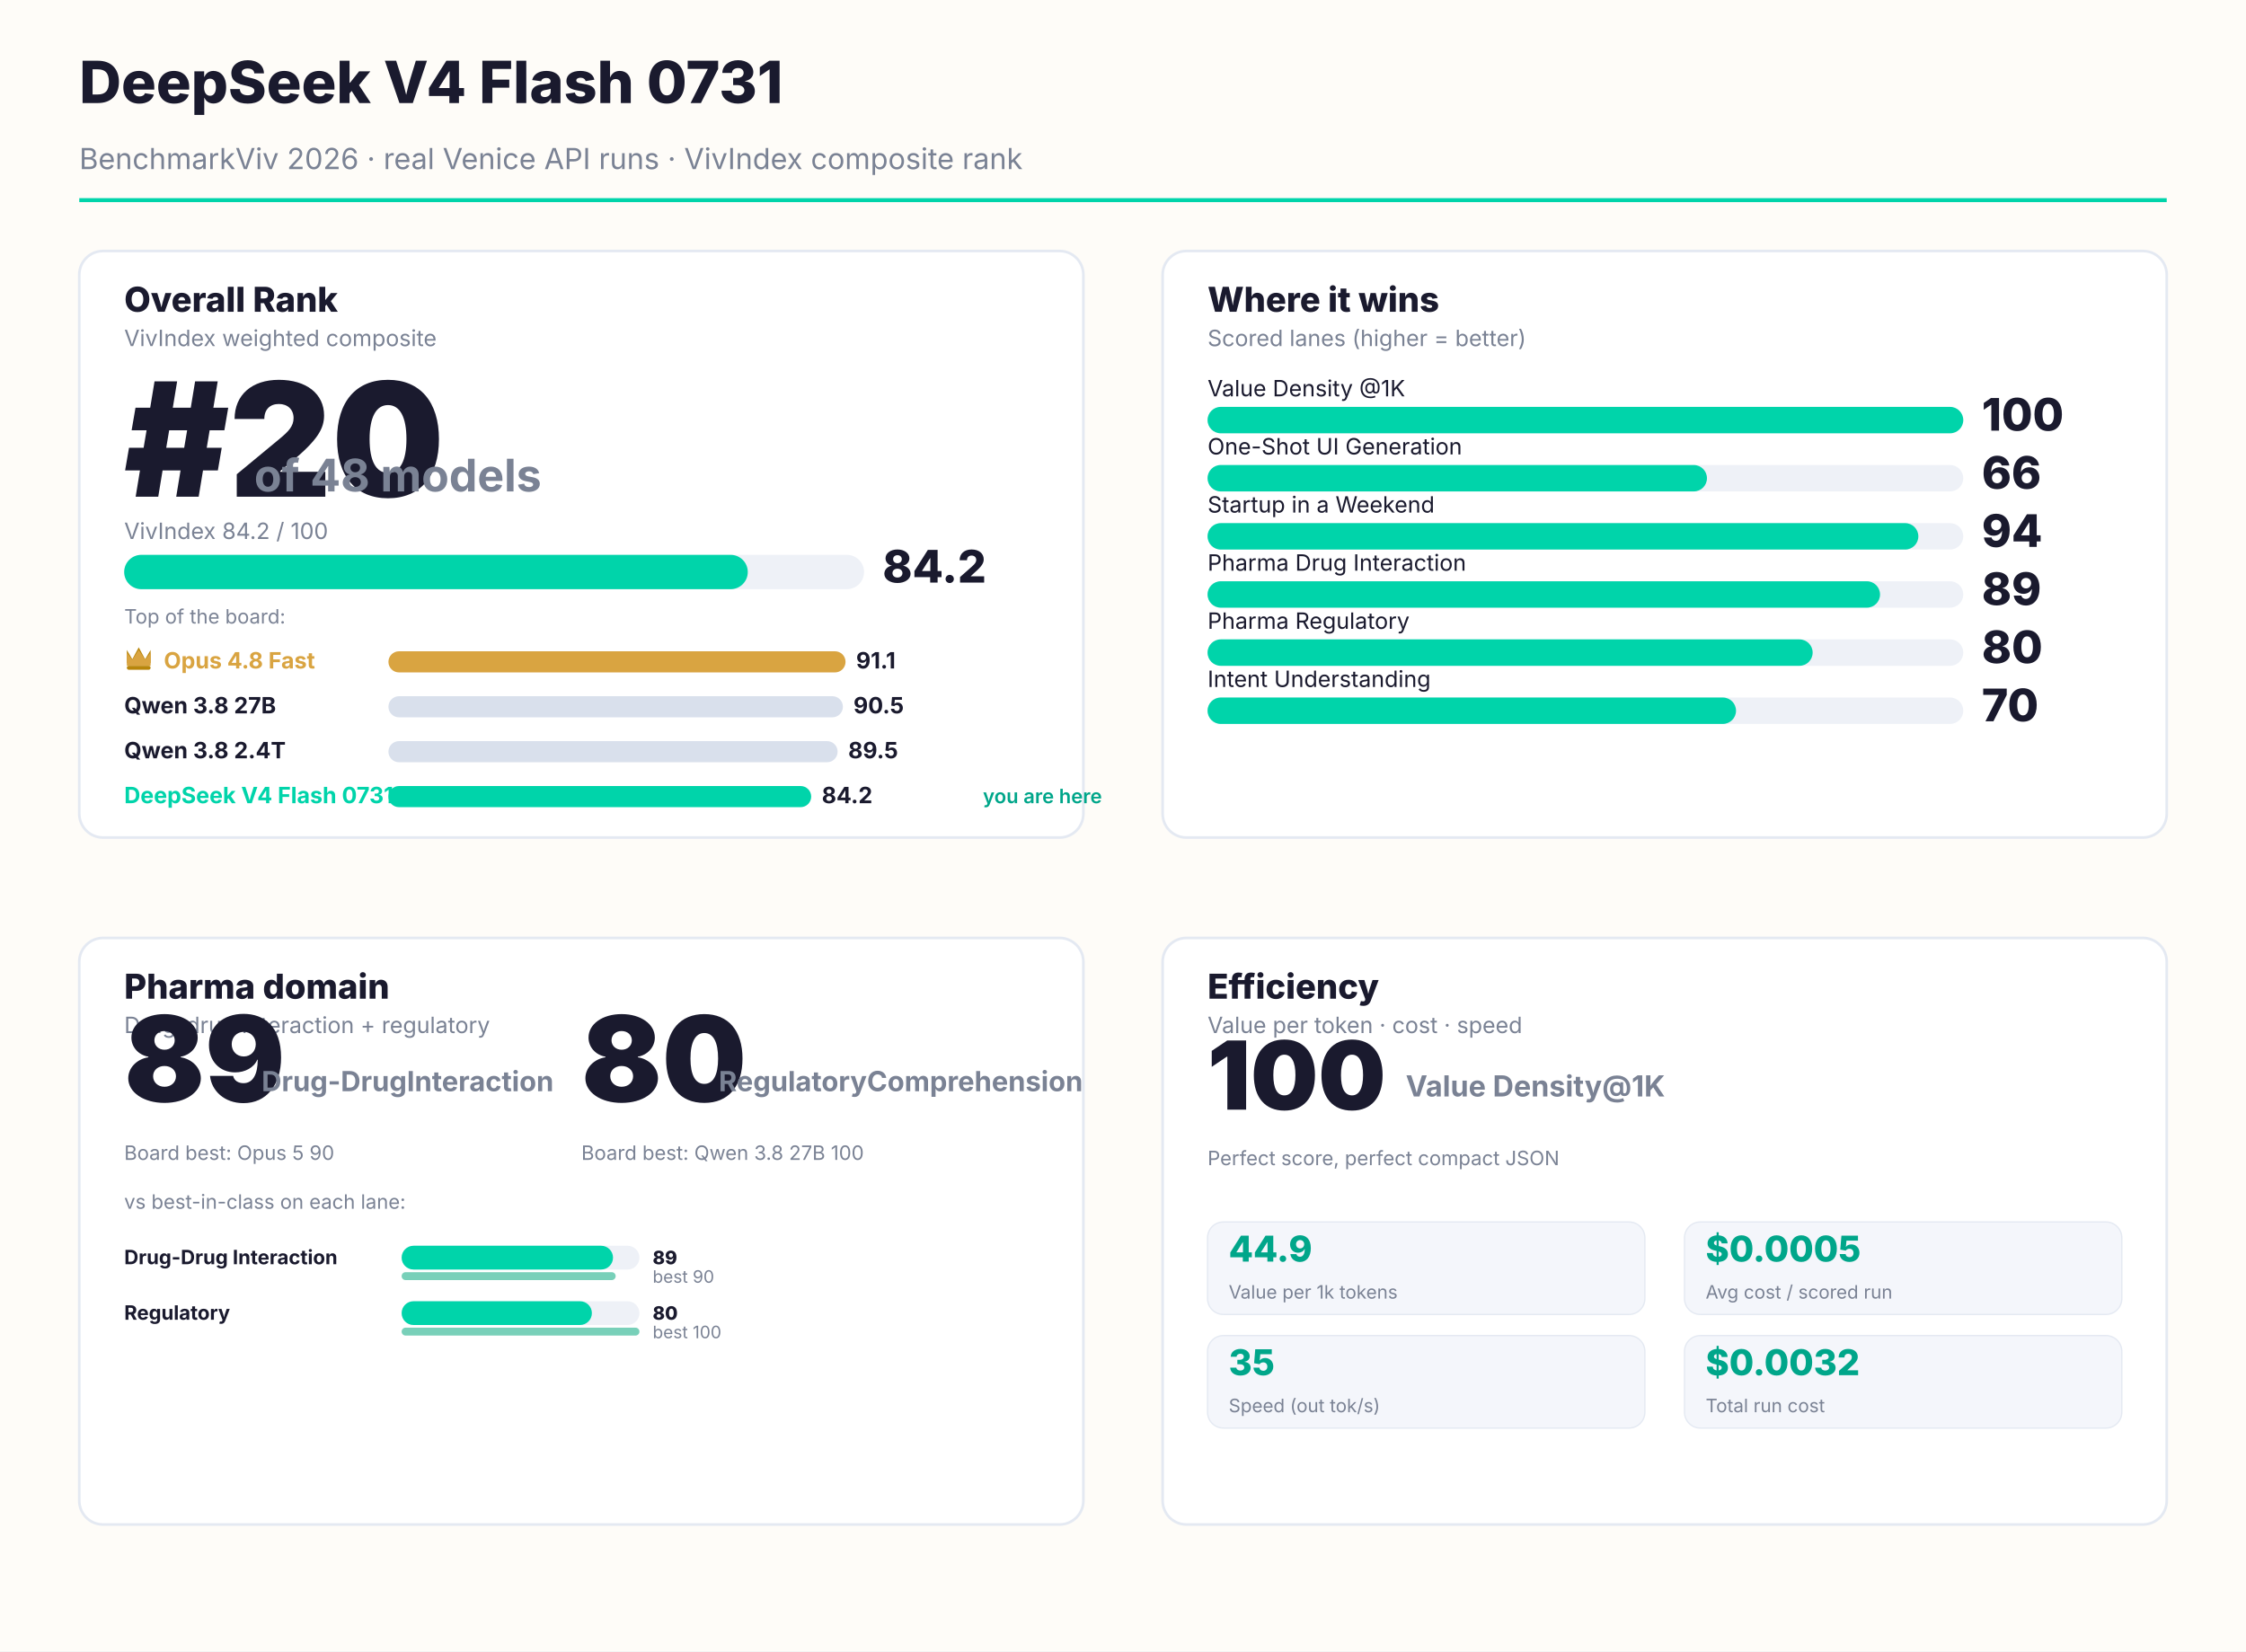
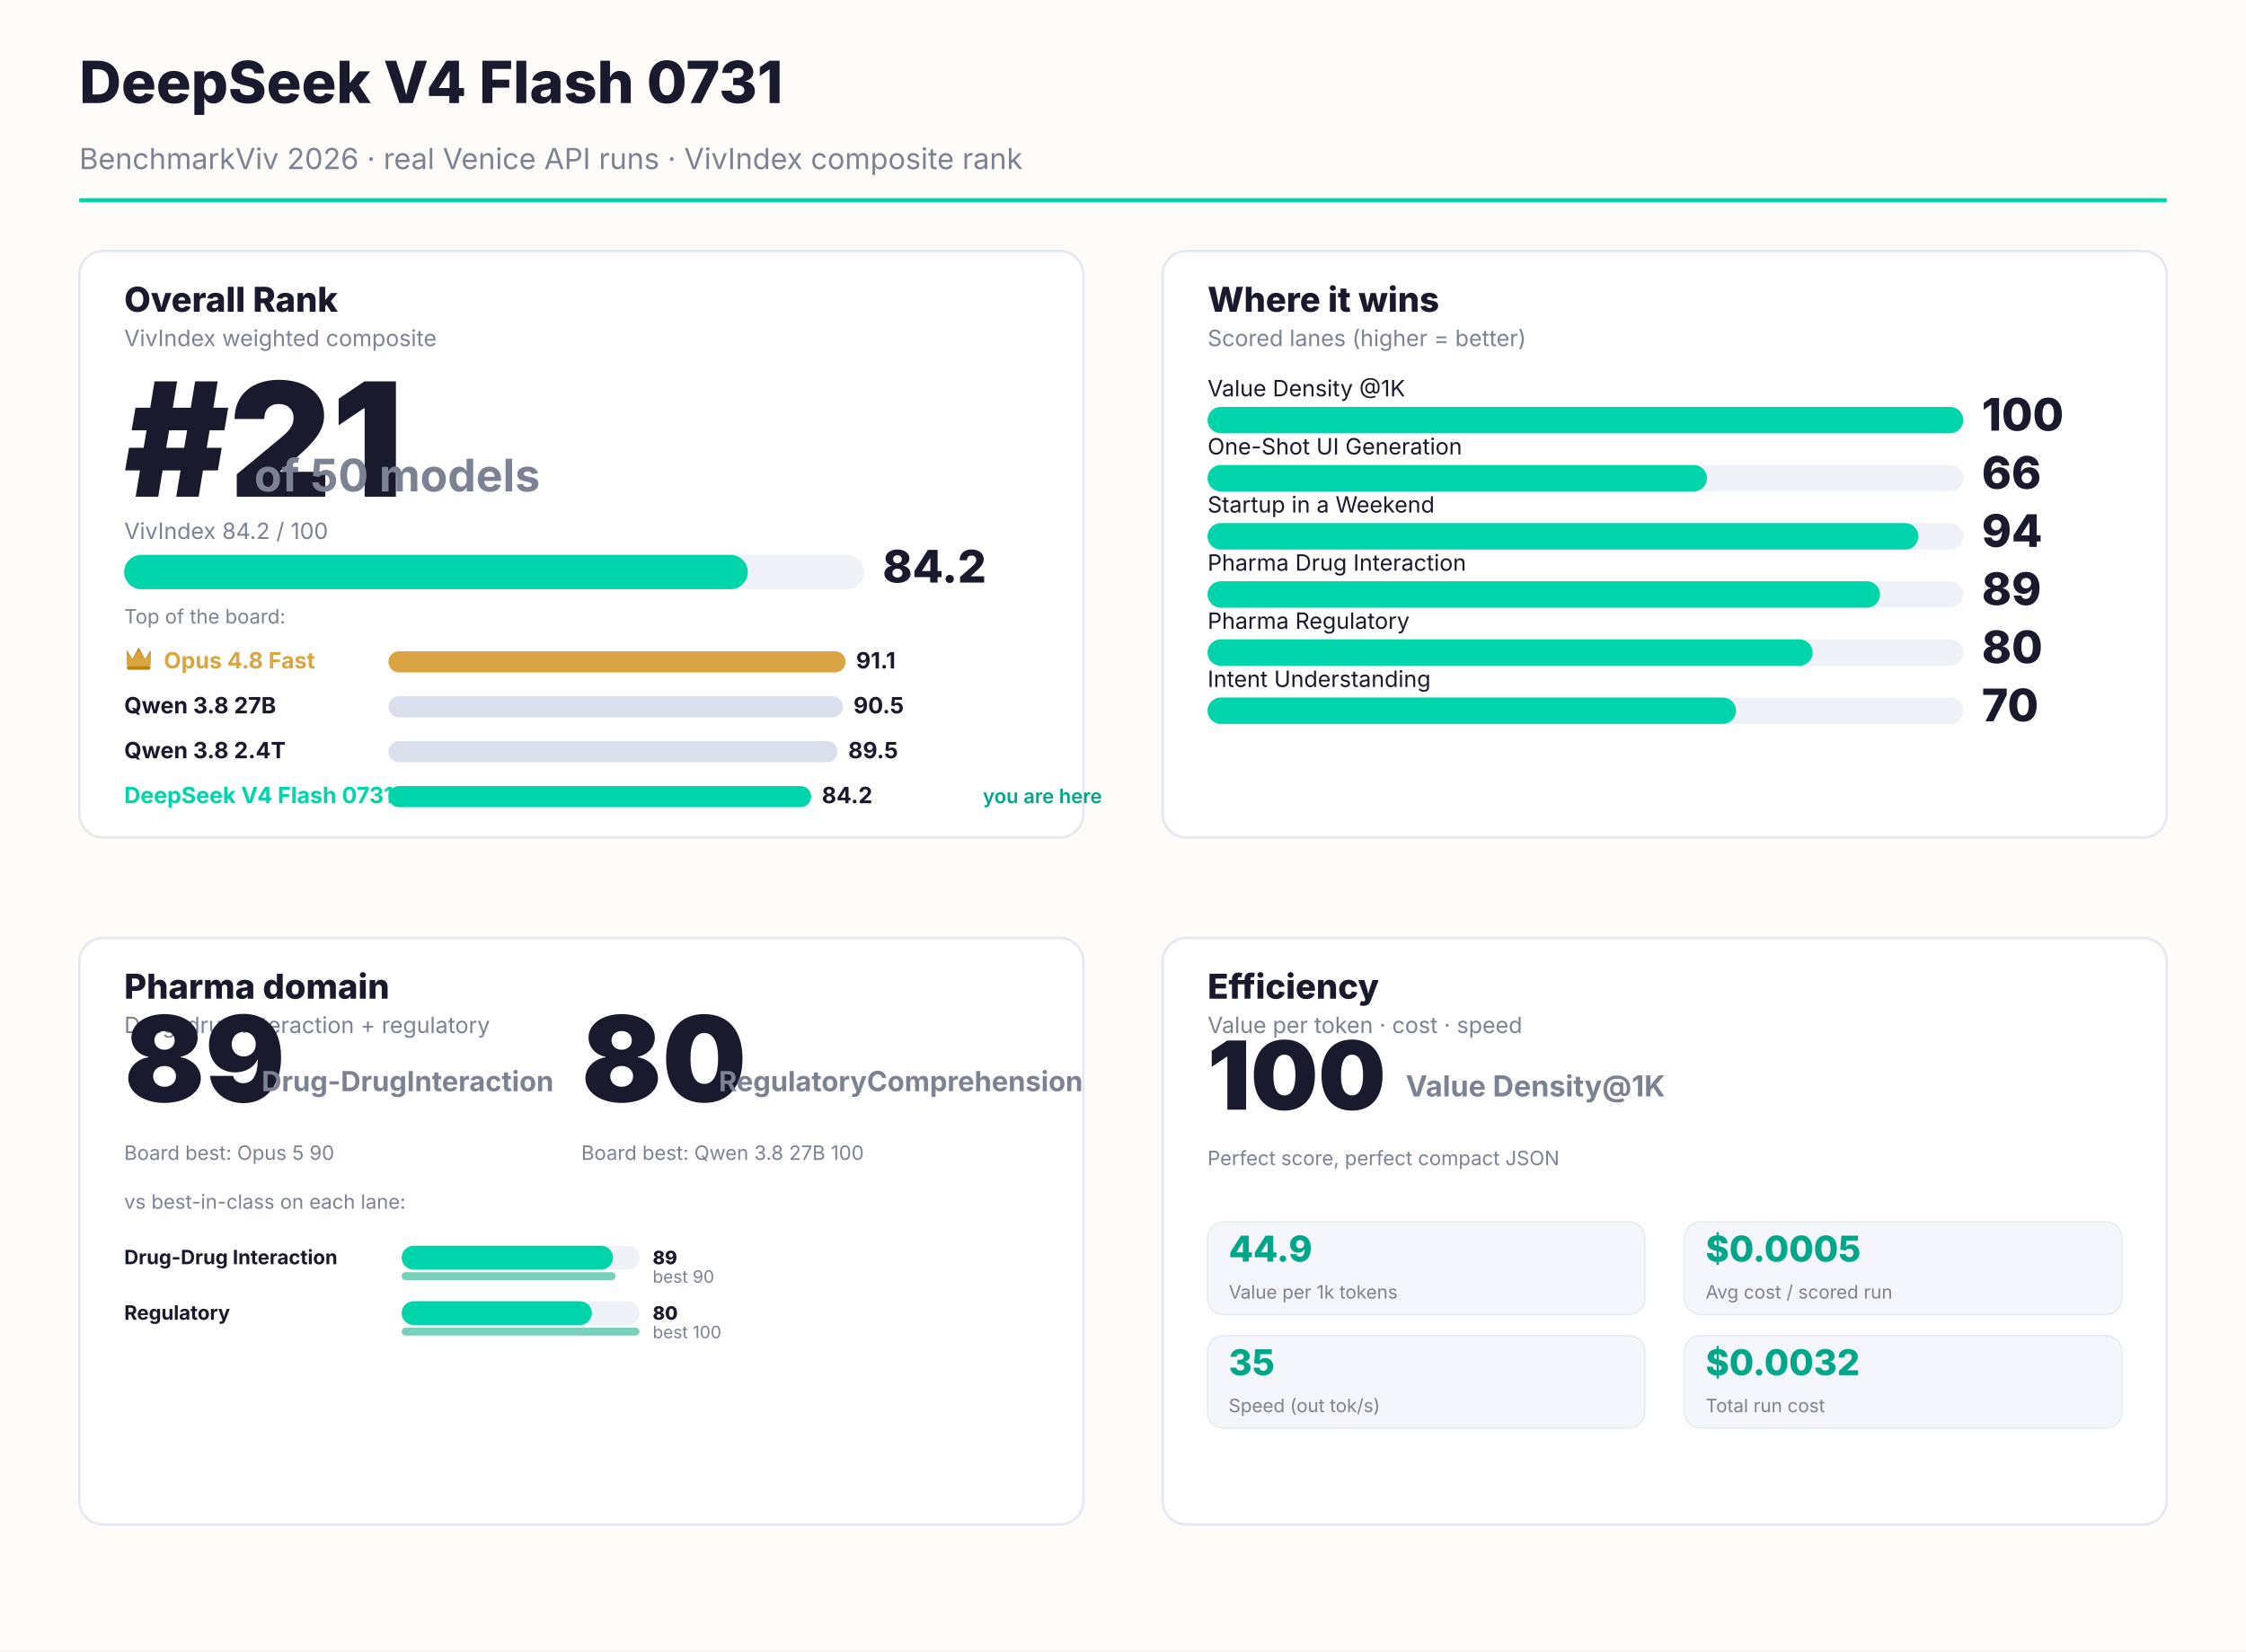
<svg xmlns="http://www.w3.org/2000/svg" width="1700" height="1250" viewBox="0 0 1700 1250" font-family="Inter, system-ui, sans-serif">
  <rect width="1700" height="1250" fill="#FEFCF8" />
  <text x="60" y="78" font-size="44" font-weight="800" fill="#1A1A2E">DeepSeek V4 Flash 0731</text>
  <text x="60" y="128" font-size="22" fill="#7a8294">BenchmarkViv 2026 · real Venice API runs · VivIndex composite rank</text>
  <rect x="60" y="150" width="1580" height="3" fill="#00D4AA" />
  <rect x="60.0" y="190.0" width="760.0" height="444.0" rx="18" fill="#FFFFFF" stroke="#e4e9f2" stroke-width="2" />
  <text x="94.0" y="236.0" font-size="26" font-weight="800" fill="#1A1A2E">Overall Rank</text>
  <text x="94.0" y="262.0" font-size="17" fill="#7a8294">VivIndex weighted composite</text>
-   <text x="94.0" y="376.0" font-size="120" font-weight="900" fill="#1A1A2E">#20</text>
-   <text x="192.4" y="372.0" font-size="34" font-weight="700" fill="#7a8294">of 48 models</text>
+   <text x="94.0" y="376.0" font-size="120" font-weight="900" fill="#1A1A2E">#21</text>
+   <text x="192.4" y="372.0" font-size="34" font-weight="700" fill="#7a8294">of 50 models</text>
  <text x="94.0" y="408.0" font-size="17" fill="#7a8294">VivIndex 84.2 / 100</text>
  <rect x="94.0" y="420.0" width="560" height="26" rx="13" fill="#EEF1F7" />
  <rect x="94.0" y="420.0" width="472" height="26" rx="13" fill="#00D4AA" />
  <text x="668.0" y="441.0" font-size="34" font-weight="800" fill="#1A1A2E">84.2</text>
  <text x="94.0" y="472.0" font-size="15" fill="#7a8294">Top of the board:</text>
  <g transform="translate(94.0,488.0)">
    <path d="M2 14 L2 4 L6.16 11.0 L11.0 2 L15.84 11.0 L20 4 L20 14 Z" fill="#B8860B" />
    <path d="M2 16 L2 6 L6.16 11.44 L11.0 4 L15.84 11.44 L20 6 L20 16" fill="#D9A441" />
    <rect x="2" y="16" width="18" height="3" rx="1.5" fill="#B8860B" />
  </g>
  <text x="124.0" y="506.0" font-size="17" font-weight="700" fill="#D9A441">Opus 4.8 Fast</text>
  <rect x="294.0" y="493.0" width="346" height="16" rx="8" fill="#D9A441" />
  <text x="648" y="506.0" font-size="17" font-weight="700" fill="#1A1A2E">91.1</text>
  <text x="94.0" y="540.0" font-size="17" font-weight="700" fill="#1A1A2E">Qwen 3.8 27B</text>
  <rect x="294.0" y="527.0" width="344" height="16" rx="8" fill="#d9e0ec" />
  <text x="646" y="540.0" font-size="17" font-weight="700" fill="#1A1A2E">90.5</text>
  <text x="94.0" y="574.0" font-size="17" font-weight="700" fill="#1A1A2E">Qwen 3.8 2.4T</text>
  <rect x="294.0" y="561.0" width="340" height="16" rx="8" fill="#d9e0ec" />
  <text x="642" y="574.0" font-size="17" font-weight="700" fill="#1A1A2E">89.5</text>
  <text x="94.0" y="608.0" font-size="17" font-weight="700" fill="#00D4AA">DeepSeek V4 Flash 0731</text>
  <rect x="294.0" y="595.0" width="320" height="16" rx="8" fill="#00D4AA" />
  <text x="622" y="608.0" font-size="17" font-weight="700" fill="#1A1A2E">84.2</text>
  <text x="744" y="608.0" font-size="15" font-weight="600" fill="#00A68A">you are here</text>
  <rect x="880.0" y="190.0" width="760.0" height="444.0" rx="18" fill="#FFFFFF" stroke="#e4e9f2" stroke-width="2" />
  <text x="914.0" y="236.0" font-size="26" font-weight="800" fill="#1A1A2E">Where it wins</text>
  <text x="914.0" y="262.0" font-size="17" fill="#7a8294">Scored lanes (higher = better)</text>
  <text x="914.0" y="300.0" font-size="17" fill="#1A1A2E">Value Density @1K</text>
  <rect x="914.0" y="308.0" width="572.0" height="20" rx="10" fill="#EEF1F7" />
  <rect x="914.0" y="308.0" width="572" height="20" rx="10" fill="#00D4AA" />
  <text x="1500" y="326.0" font-size="34" font-weight="800" fill="#1A1A2E">100</text>
  <text x="914.0" y="344.0" font-size="17" fill="#1A1A2E">One-Shot UI Generation</text>
  <rect x="914.0" y="352.0" width="572.0" height="20" rx="10" fill="#EEF1F7" />
  <rect x="914.0" y="352.0" width="378" height="20" rx="10" fill="#00D4AA" />
  <text x="1500" y="370.0" font-size="34" font-weight="800" fill="#1A1A2E">66</text>
  <text x="914.0" y="388.0" font-size="17" fill="#1A1A2E">Startup in a Weekend</text>
  <rect x="914.0" y="396.0" width="572.0" height="20" rx="10" fill="#EEF1F7" />
  <rect x="914.0" y="396.0" width="538" height="20" rx="10" fill="#00D4AA" />
  <text x="1500" y="414.0" font-size="34" font-weight="800" fill="#1A1A2E">94</text>
  <text x="914.0" y="432.0" font-size="17" fill="#1A1A2E">Pharma Drug Interaction</text>
  <rect x="914.0" y="440.0" width="572.0" height="20" rx="10" fill="#EEF1F7" />
  <rect x="914.0" y="440.0" width="509" height="20" rx="10" fill="#00D4AA" />
  <text x="1500" y="458.0" font-size="34" font-weight="800" fill="#1A1A2E">89</text>
  <text x="914.0" y="476.0" font-size="17" fill="#1A1A2E">Pharma Regulatory</text>
  <rect x="914.0" y="484.0" width="572.0" height="20" rx="10" fill="#EEF1F7" />
  <rect x="914.0" y="484.0" width="458" height="20" rx="10" fill="#00D4AA" />
  <text x="1500" y="502.0" font-size="34" font-weight="800" fill="#1A1A2E">80</text>
  <text x="914.0" y="520.0" font-size="17" fill="#1A1A2E">Intent Understanding</text>
  <rect x="914.0" y="528.0" width="572.0" height="20" rx="10" fill="#EEF1F7" />
  <rect x="914.0" y="528.0" width="400" height="20" rx="10" fill="#00D4AA" />
  <text x="1500" y="546.0" font-size="34" font-weight="800" fill="#1A1A2E">70</text>
  <rect x="60.0" y="710.0" width="760.0" height="444.0" rx="18" fill="#FFFFFF" stroke="#e4e9f2" stroke-width="2" />
  <text x="94.0" y="756.0" font-size="26" font-weight="800" fill="#1A1A2E">Pharma domain</text>
  <text x="94.0" y="782.0" font-size="17" fill="#7a8294">Drug-drug interaction + regulatory</text>
  <text x="94.0" y="834.0" font-size="90" font-weight="900" fill="#1A1A2E">89</text>
  <text x="198.0" y="826.0" font-size="21" font-weight="700" fill="#7a8294">Drug-Drug
Interaction</text>
  <text x="94.0" y="878.0" font-size="15" fill="#7a8294">Board best: Opus 5 90</text>
  <text x="440.0" y="834.0" font-size="90" font-weight="900" fill="#1A1A2E">80</text>
  <text x="544.0" y="826.0" font-size="21" font-weight="700" fill="#7a8294">Regulatory
Comprehension</text>
  <text x="440.0" y="878.0" font-size="15" fill="#7a8294">Board best: Qwen 3.8 27B 100</text>
  <text x="94.0" y="915.0" font-size="15" fill="#7a8294">vs best-in-class on each lane:</text>
  <text x="94.0" y="957.0" font-size="15" font-weight="700" fill="#1A1A2E">Drug-Drug Interaction</text>
  <rect x="304.0" y="943.0" width="180" height="18" rx="9" fill="#EEF1F7" />
  <rect x="304.0" y="943.0" width="160" height="18" rx="9" fill="#00D4AA" />
  <text x="494.0" y="957.0" font-size="14" font-weight="800" fill="#1A1A2E">89</text>
  <rect x="304.0" y="963.0" width="162" height="6" rx="3" fill="#0aa97f" opacity="0.55" />
  <text x="494.0" y="971.0" font-size="13" fill="#7a8294">best 90</text>
  <text x="94.0" y="999.0" font-size="15" font-weight="700" fill="#1A1A2E">Regulatory</text>
  <rect x="304.0" y="985.0" width="180" height="18" rx="9" fill="#EEF1F7" />
  <rect x="304.0" y="985.0" width="144" height="18" rx="9" fill="#00D4AA" />
  <text x="494.0" y="999.0" font-size="14" font-weight="800" fill="#1A1A2E">80</text>
  <rect x="304.0" y="1005.0" width="180" height="6" rx="3" fill="#0aa97f" opacity="0.55" />
  <text x="494.0" y="1013.0" font-size="13" fill="#7a8294">best 100</text>
  <rect x="880.0" y="710.0" width="760.0" height="444.0" rx="18" fill="#FFFFFF" stroke="#e4e9f2" stroke-width="2" />
  <text x="914.0" y="756.0" font-size="26" font-weight="800" fill="#1A1A2E">Efficiency</text>
  <text x="914.0" y="782.0" font-size="17" fill="#7a8294">Value per token · cost · speed</text>
  <text x="914.0" y="840.0" font-size="72" font-weight="900" fill="#1A1A2E">100</text>
  <text x="1064.0" y="830.0" font-size="22" font-weight="700" fill="#7a8294">Value Density
@1K</text>
  <text x="914.0" y="882.0" font-size="15" fill="#7a8294">Perfect score, perfect compact JSON</text>
  <rect x="914" y="925.0" width="331" height="70" rx="12" fill="#f4f6fb" stroke="#e4e9f2" />
  <text x="930" y="955.0" font-size="27" font-weight="800" fill="#00A68A">44.9</text>
  <text x="930" y="983.0" font-size="14" fill="#7a8294">Value per 1k tokens</text>
  <rect x="1275" y="925.0" width="331" height="70" rx="12" fill="#f4f6fb" stroke="#e4e9f2" />
  <text x="1291" y="955.0" font-size="27" font-weight="800" fill="#00A68A">$0.0005</text>
  <text x="1291" y="983.0" font-size="14" fill="#7a8294">Avg cost / scored run</text>
  <rect x="914" y="1011.0" width="331" height="70" rx="12" fill="#f4f6fb" stroke="#e4e9f2" />
  <text x="930" y="1041.0" font-size="27" font-weight="800" fill="#00A68A">35</text>
  <text x="930" y="1069.0" font-size="14" fill="#7a8294">Speed (out tok/s)</text>
  <rect x="1275" y="1011.0" width="331" height="70" rx="12" fill="#f4f6fb" stroke="#e4e9f2" />
  <text x="1291" y="1041.0" font-size="27" font-weight="800" fill="#00A68A">$0.0032</text>
  <text x="1291" y="1069.0" font-size="14" fill="#7a8294">Total run cost</text>
</svg>
